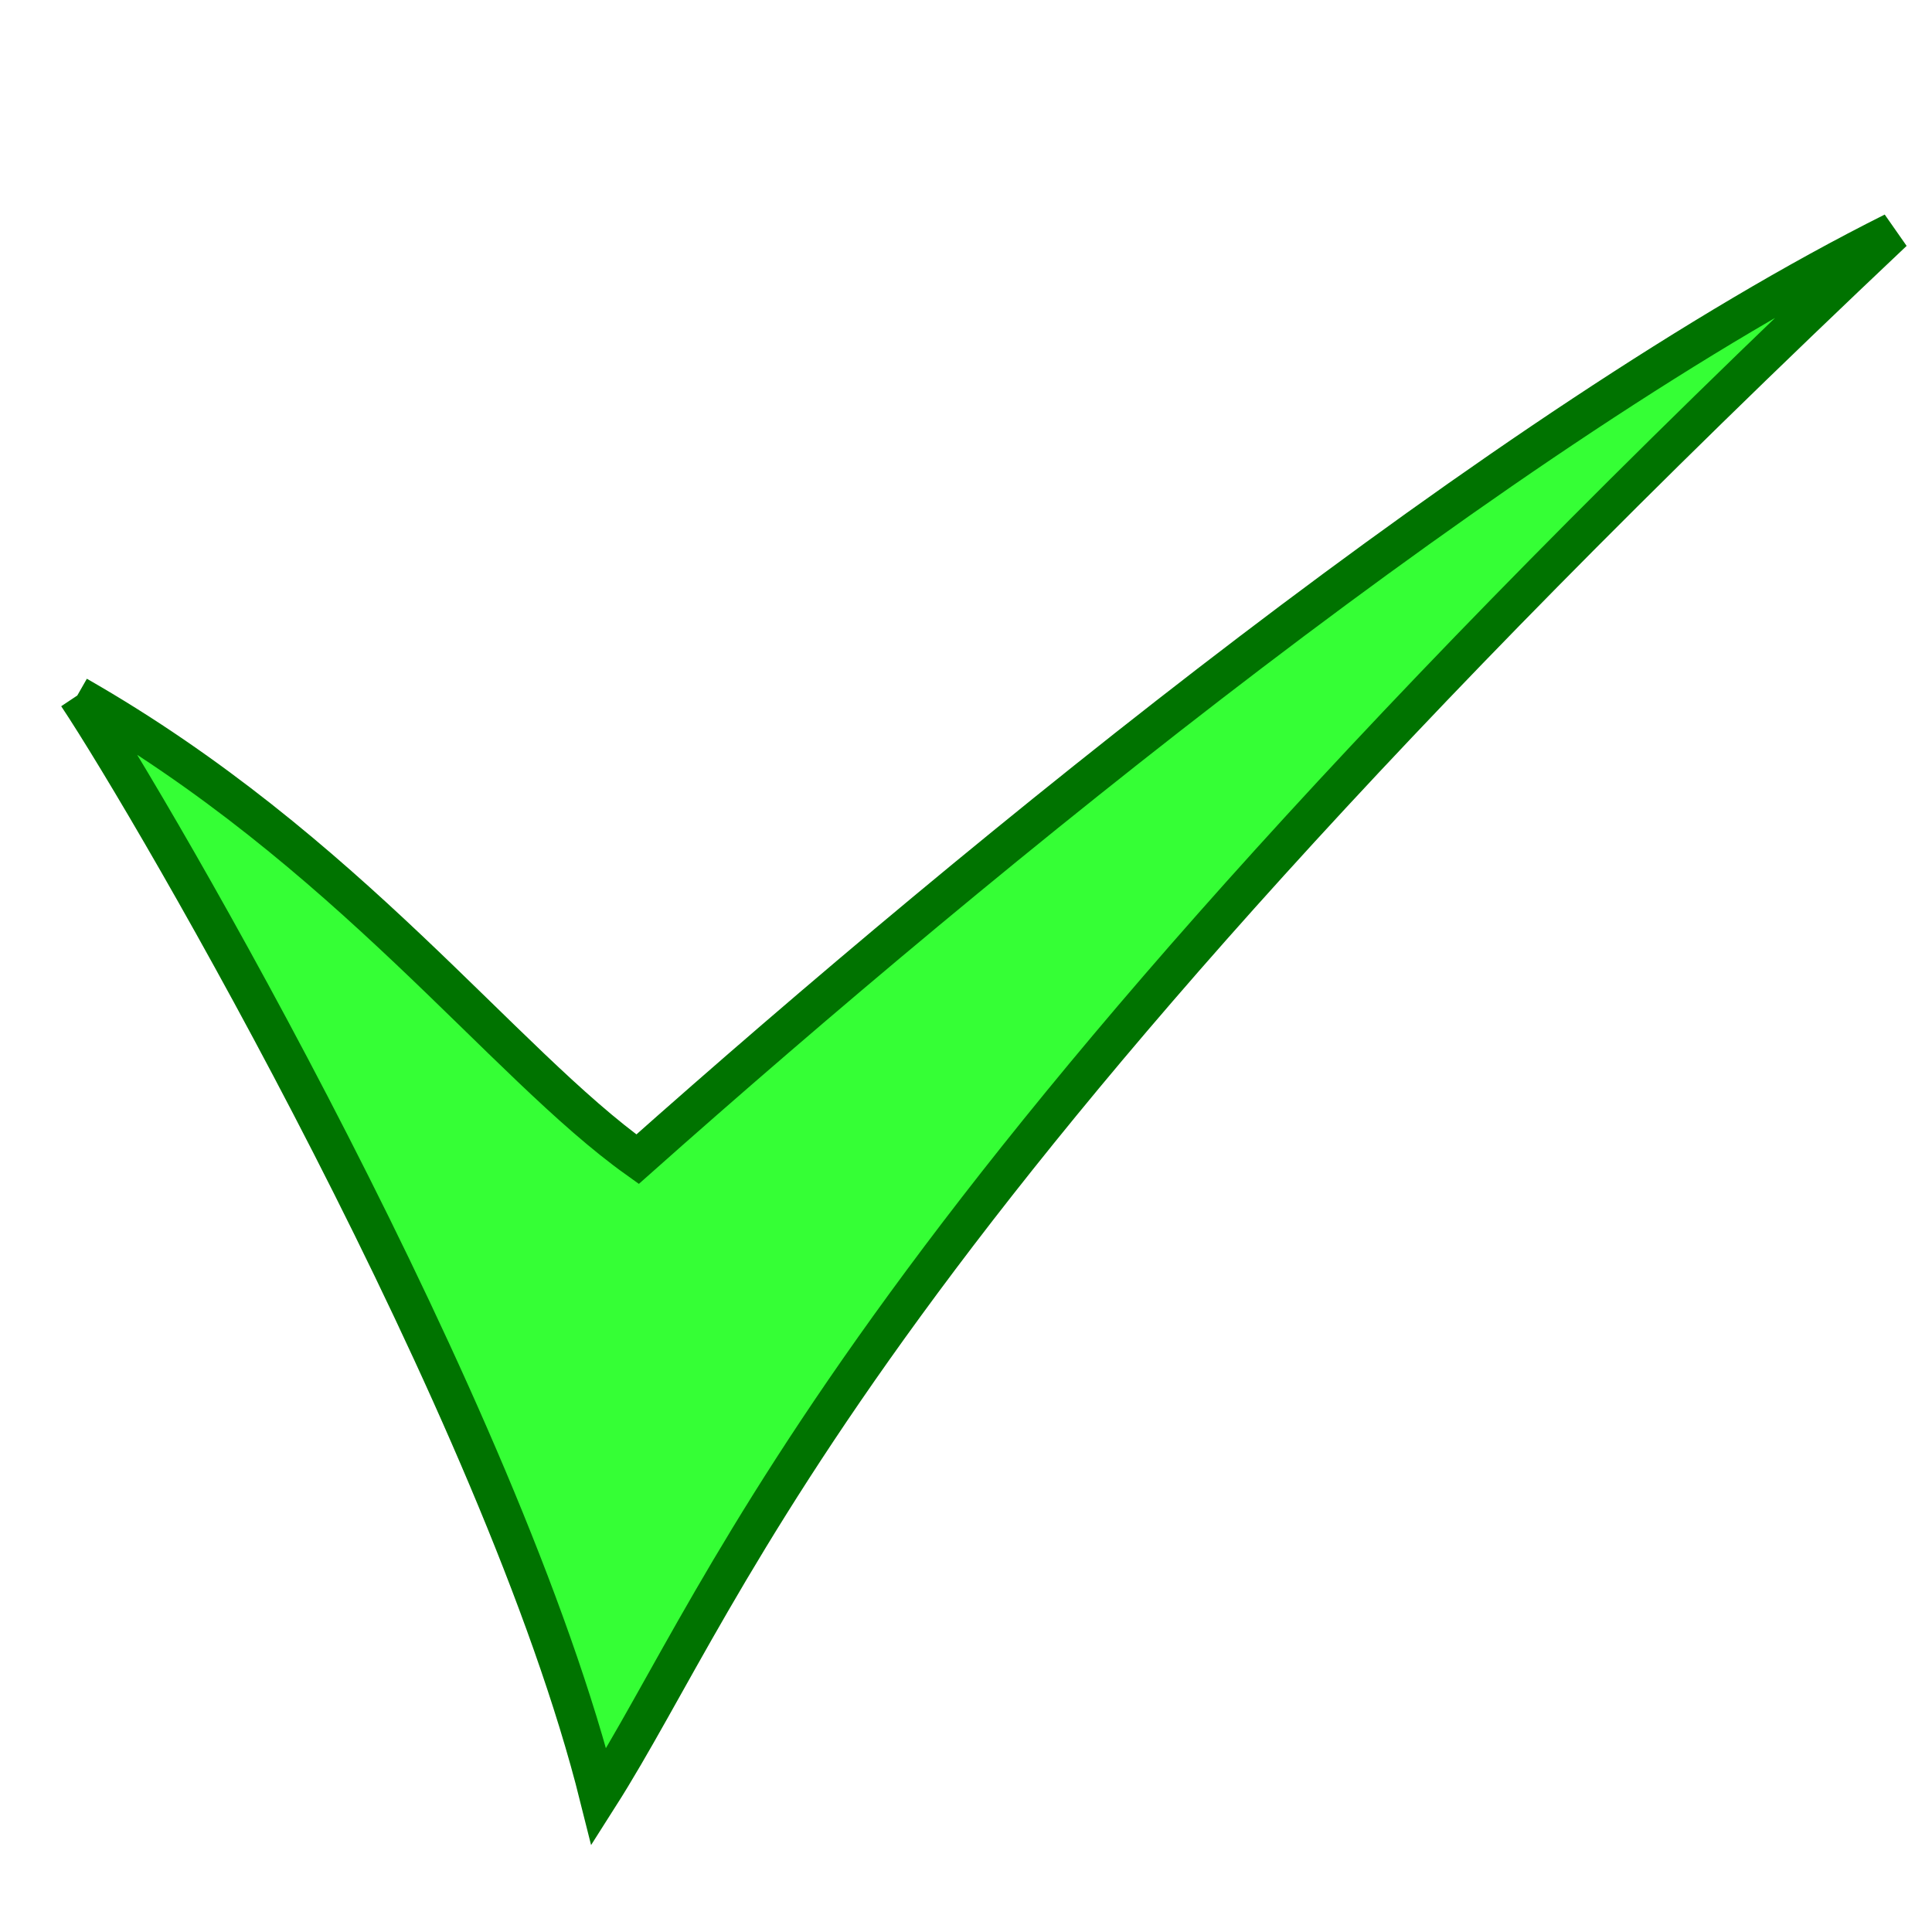
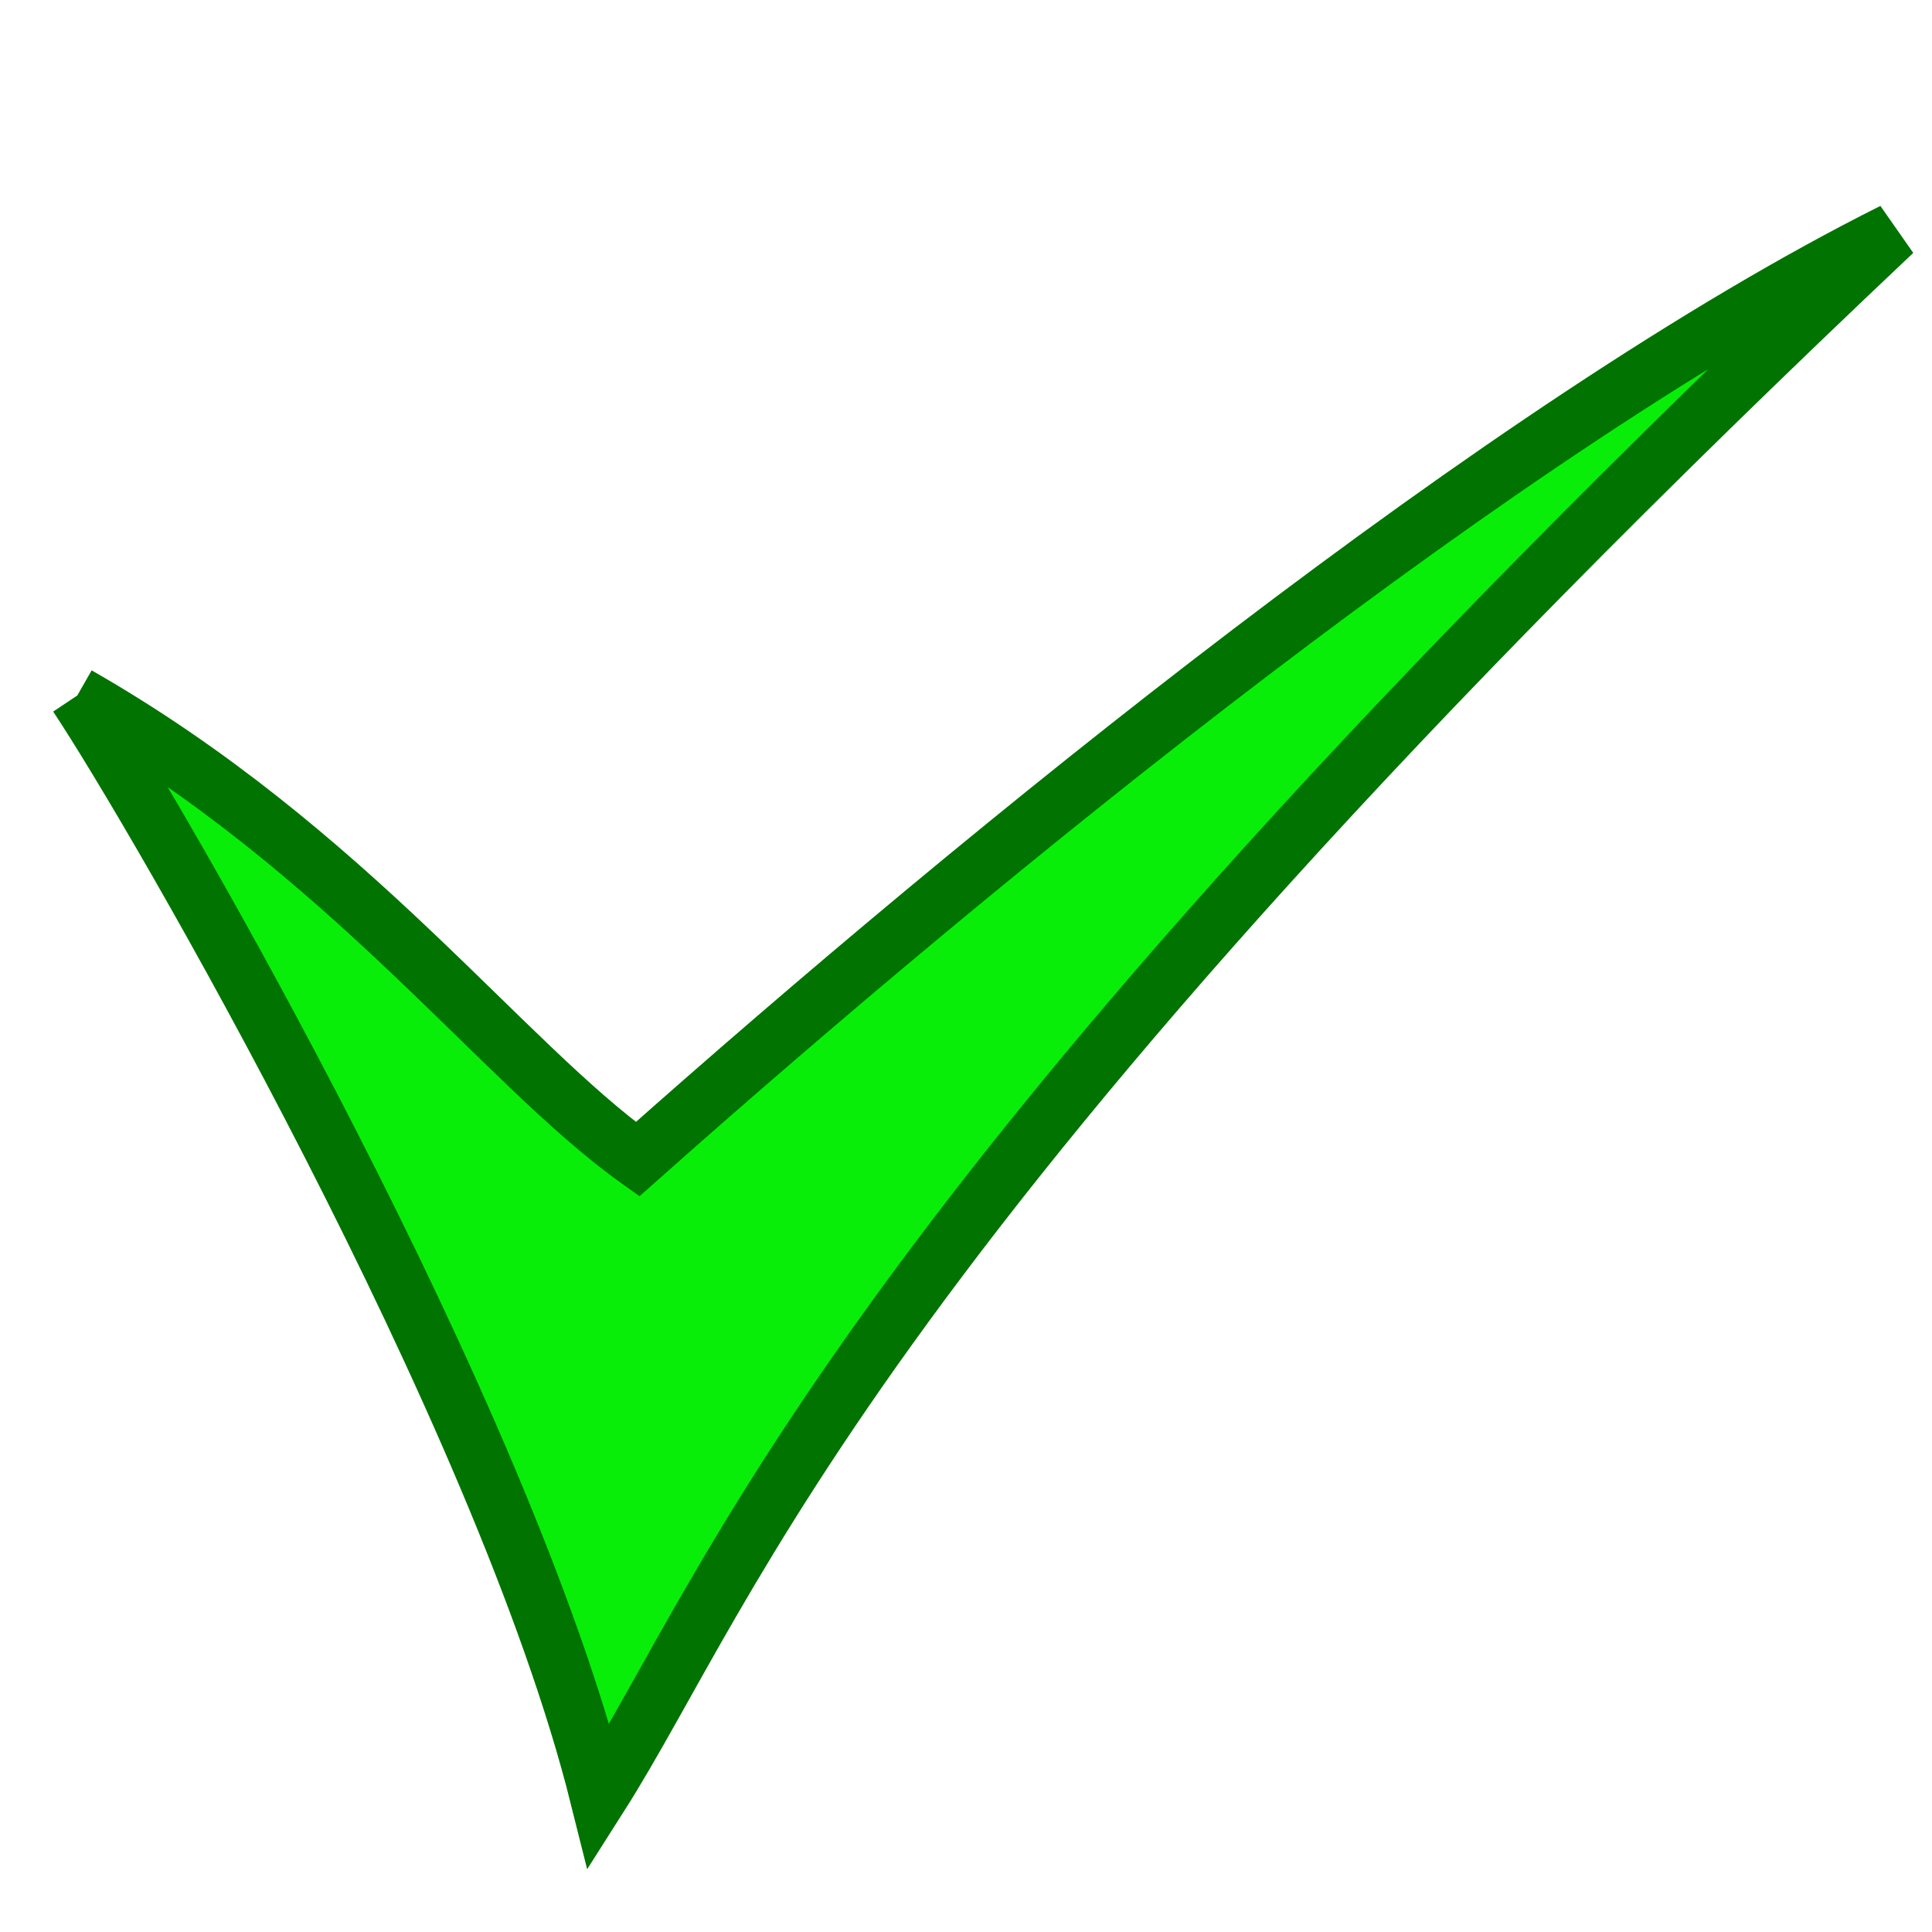
<svg height="100" width="100">
-   <path style="fill:#35ff35;stroke:#007300;stroke-width:2;" d="M 4,36 C 8,42 26,73 31,93 38,82 44,63 98,12 78,22 51,44 33,60 26,55 18,44 4,36" />
+   <path style="fill:#09EE09;stroke:#007300;stroke-width:3;" d="M 4,36 C 8,42 26,73 31,93 38,82 44,63 98,12 78,22 51,44 33,60 26,55 18,44 4,36" />
</svg>
